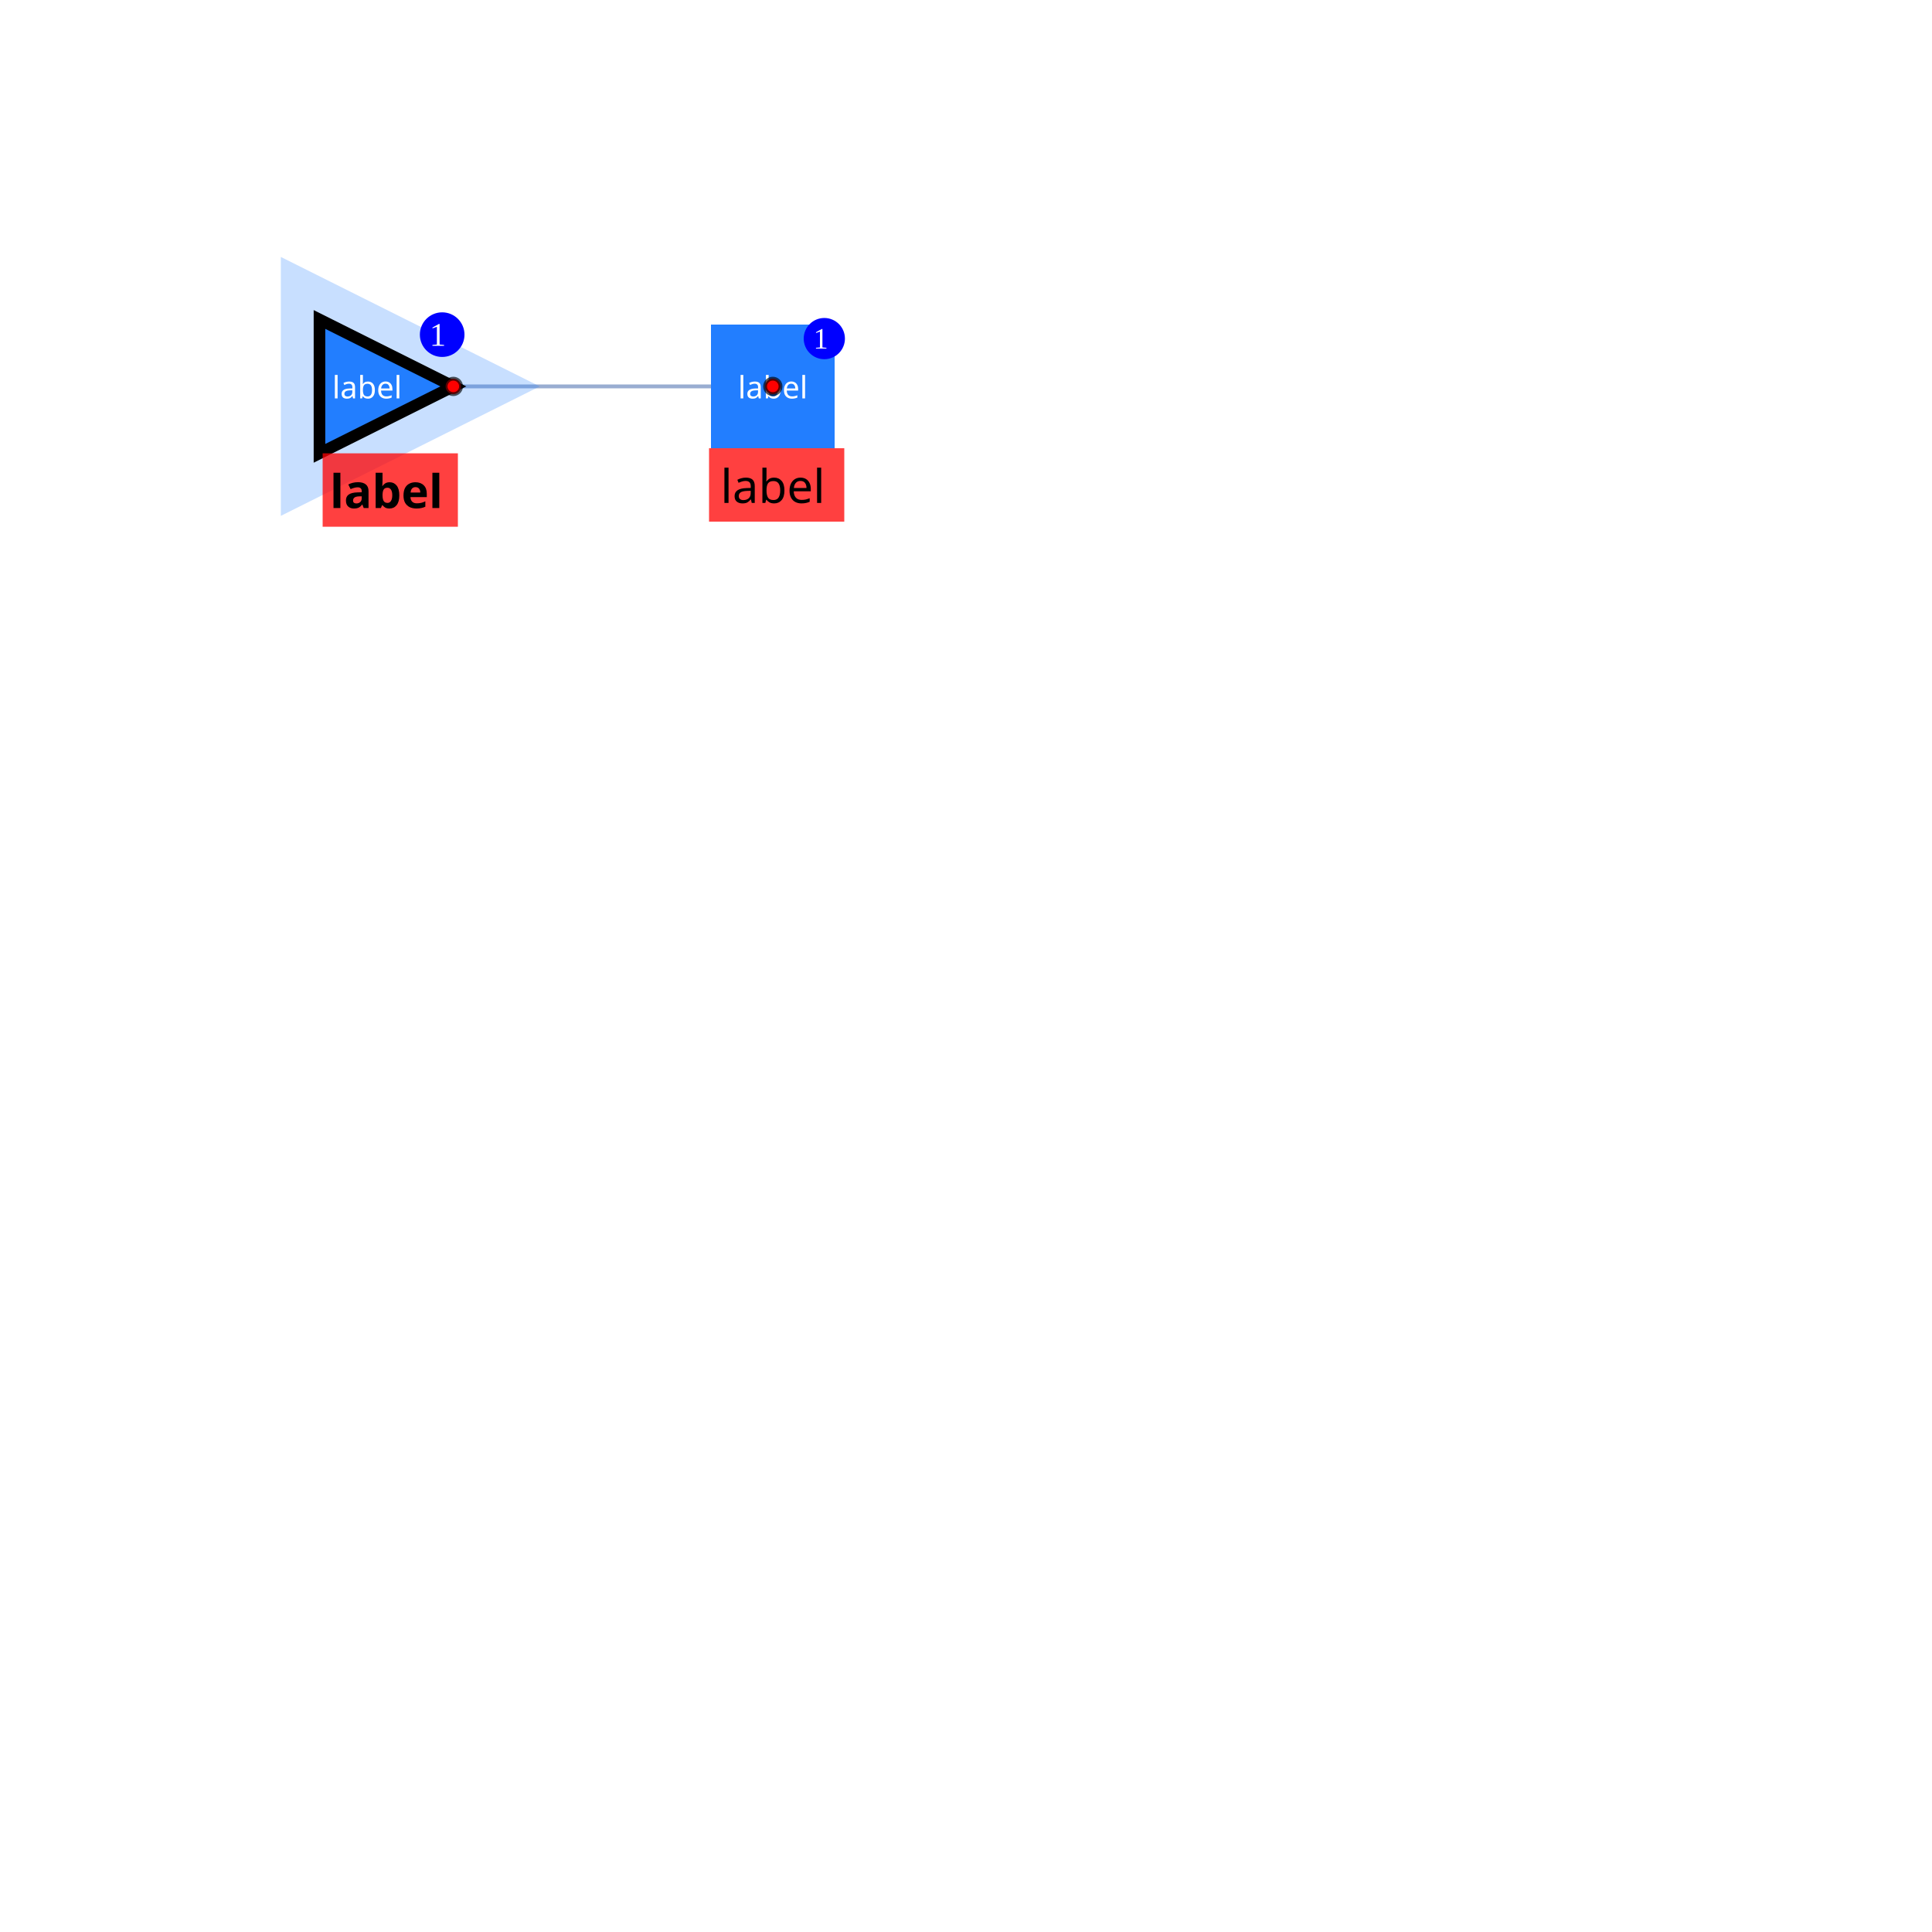
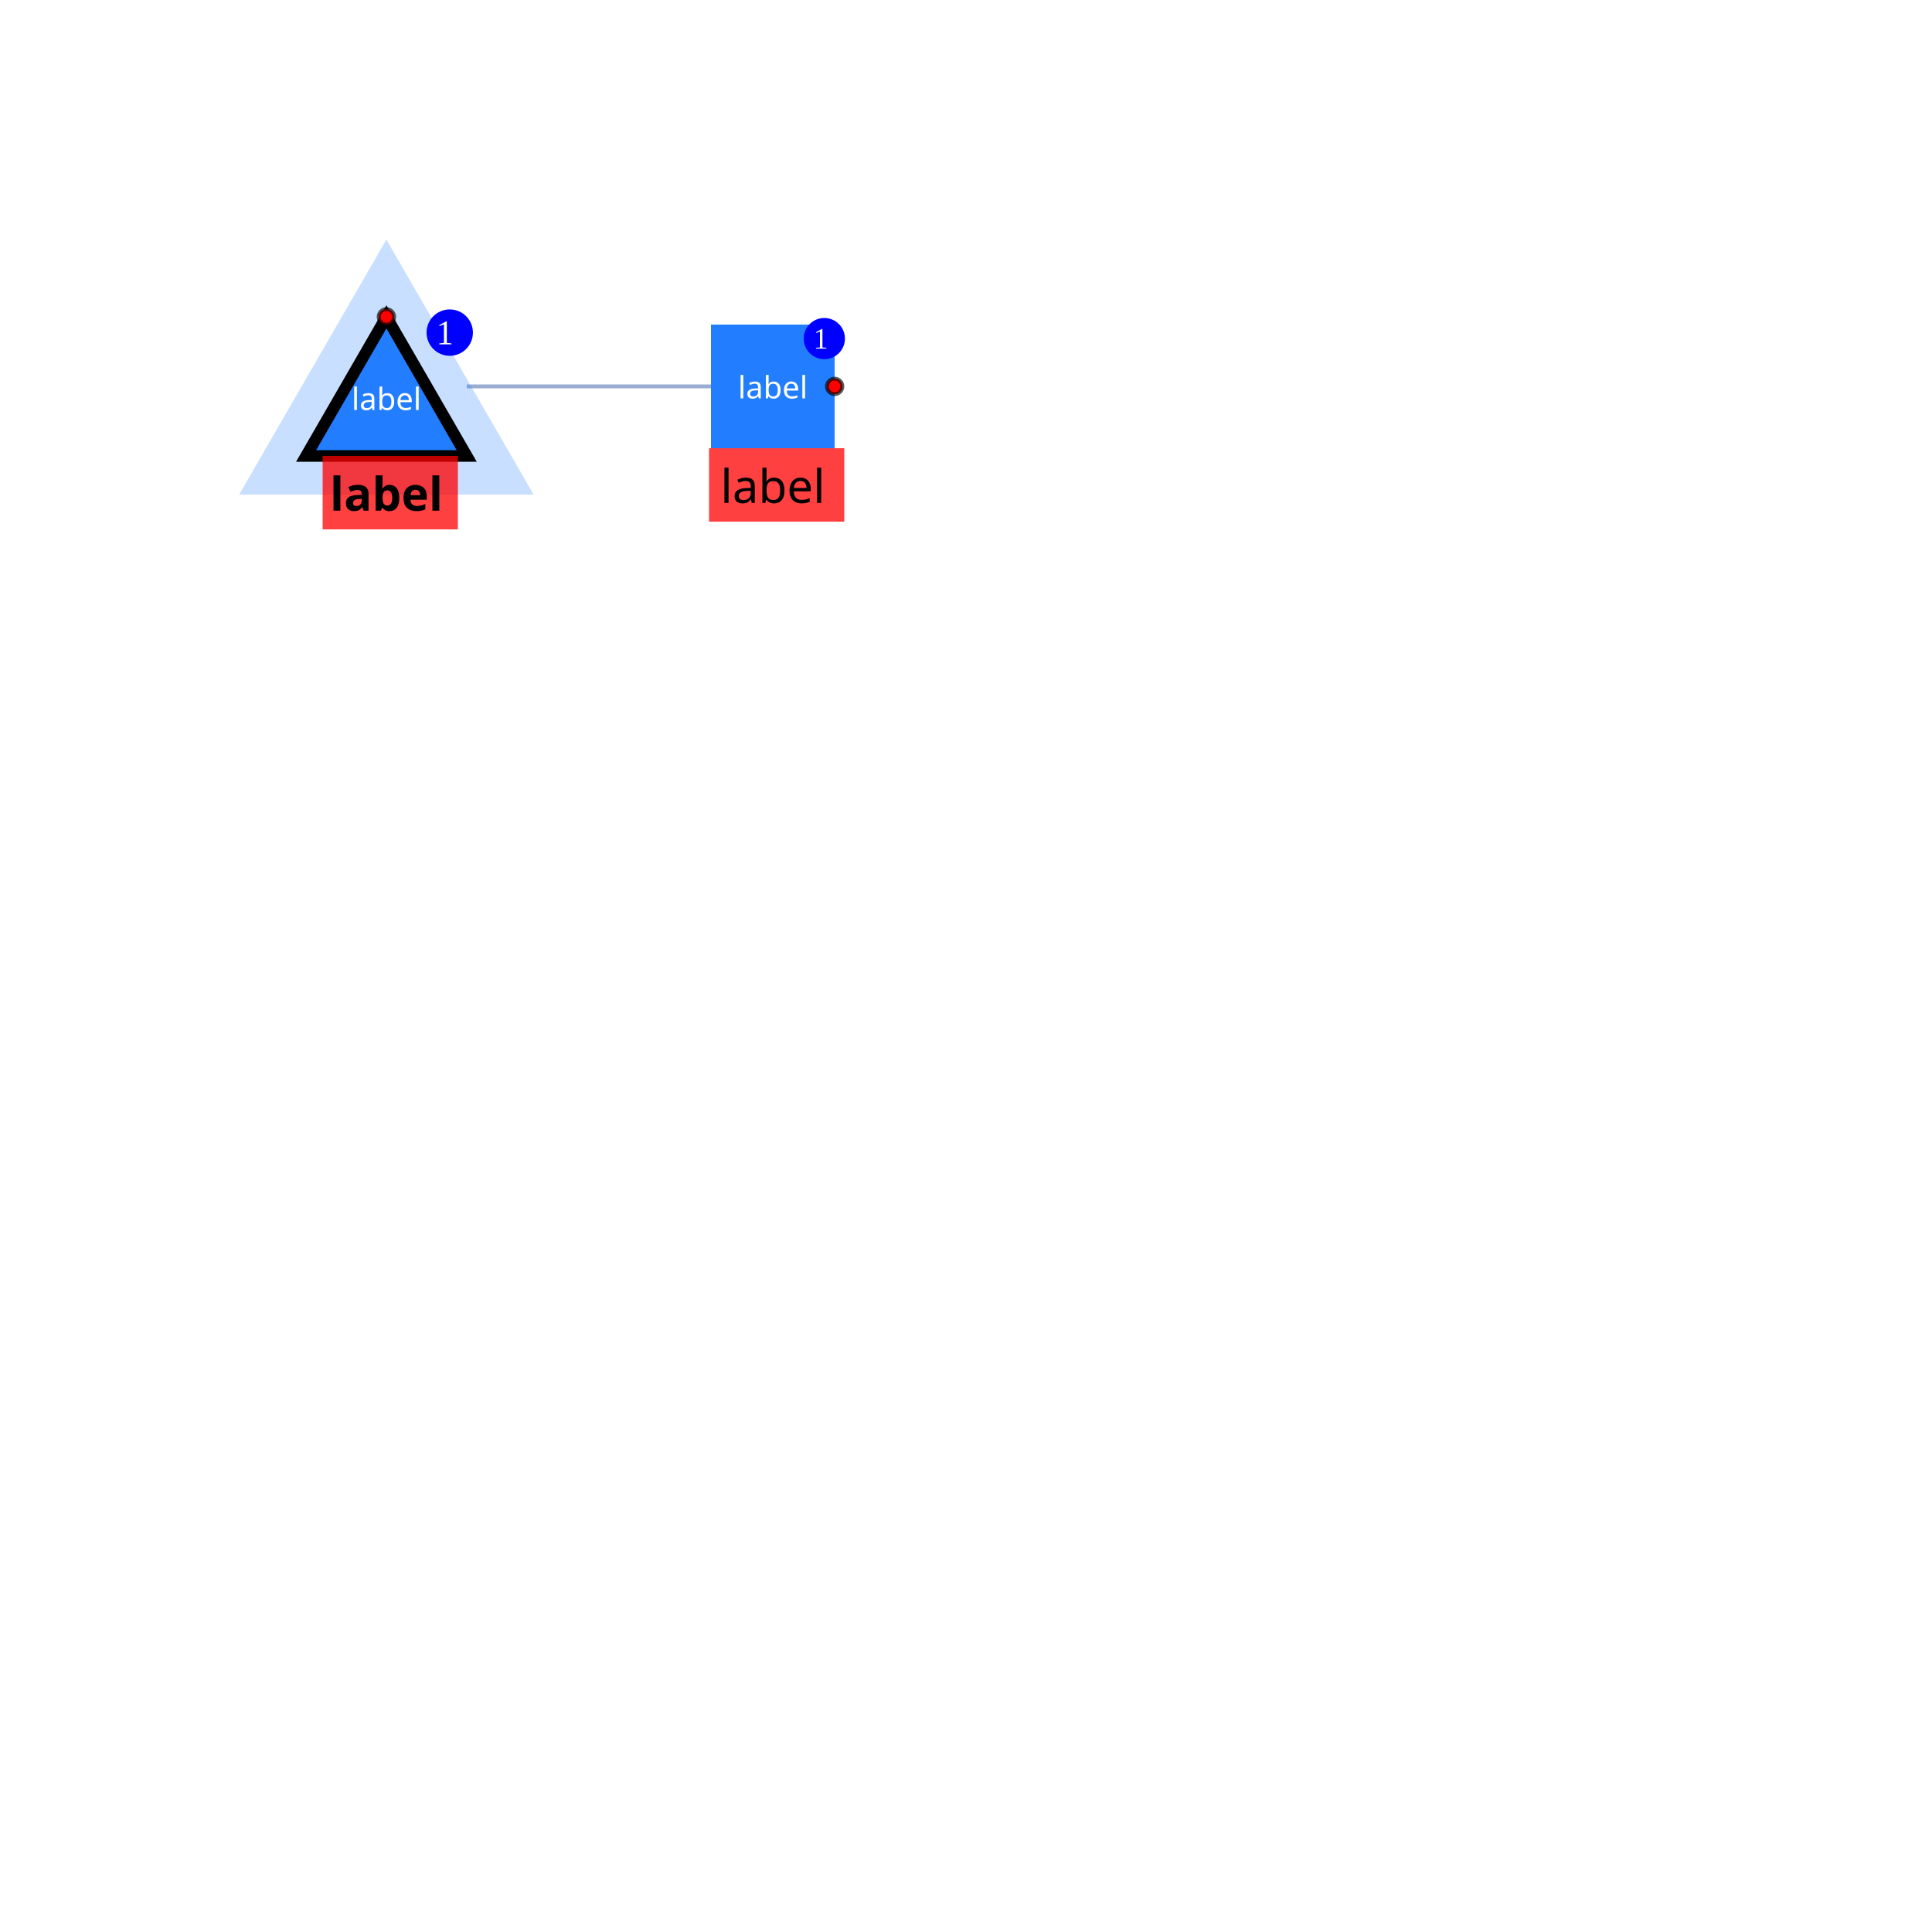
<svg xmlns="http://www.w3.org/2000/svg" width="500" height="500" style="background: transparent; position: fixed; outline: none;" color-interpolation-filters="sRGB" tabindex="1">
  <defs />
  <g id="g-svg-camera" transform="matrix(1,0,0,1,0,0)">
    <g id="g-svg-30" fill="none" transform="matrix(1,0,0,1,0,0)">
      <g id="g-svg-g-hittesting-30" fill="none" stroke="transparent" stroke-width="01" />
      <g id="g-svg-33" fill="none" transform="matrix(1,0,0,1,0,0)" />
      <g id="g-svg-34" fill="none" transform="matrix(1,0,0,1,0,0)">
        <g id="g-svg-55" fill="none" transform="matrix(1,0,0,1,0,0)">
-           <g id="g-svg-56-g" transform="matrix(1,0,0,1,117.3205,100)">
-             <line id="g-svg-56" fill="none" x1="0" y1="0" x2="66.679" y2="7.28588560150456e-7" stroke-width="1" stroke="rgba(153,173,209,1)" />
-             <line id="g-svg-line-hittesting-56" fill="none" x1="0" y1="0" x2="66.679" y2="7.28588560150456e-7" stroke-width="3" stroke="transparent" />
+           <g id="g-svg-56-g" transform="matrix(1,0,0,1,120.7846,100)">
+             <line id="g-svg-56" fill="none" x1="0" y1="0" x2="63.215" y2="0" stroke-width="1" stroke="rgba(153,173,209,1)" />
+             <line id="g-svg-line-hittesting-56" fill="none" x1="0" y1="0" x2="63.215" y2="0" stroke-width="3" stroke="transparent" />
          </g>
        </g>
      </g>
      <g id="g-svg-35" fill="none" transform="matrix(1,0,0,1,0,0)">
        <g id="g-svg-39" fill="none" transform="matrix(1,0,0,1,100,100)">
-           <g id="g-svg-57-g" transform="matrix(1,0,0,1,-17.32051,-17.32051)">
-             <path id="g-svg-57" fill="rgba(34,126,255,1)" d="M 34.641,17.321 L 0,34.641 L 0,0 Z" opacity="0.25" r="16" stroke-width="20" stroke="rgba(34,126,255,1)" pointer-events="none" />
-             <path id="g-svg-path-hittesting-57" fill="transparent" d="M 34.641,17.321 L 0,34.641 L 0,0 Z" opacity="0.25" r="16" stroke-width="40" stroke="transparent" pointer-events="none" />
+           <g id="g-svg-57-g" transform="matrix(1,0,0,1,-20.78461,-18)">
+             <path id="g-svg-57" fill="rgba(34,126,255,1)" d="M 20.785,0 L 41.569,36 L 0,36 Z" opacity="0.25" r="12" stroke-width="20" stroke="rgba(34,126,255,1)" pointer-events="none" />
+             <path id="g-svg-path-hittesting-57" fill="transparent" d="M 20.785,0 L 41.569,36 L 0,36 Z" opacity="0.25" r="12" stroke-width="40" stroke="transparent" pointer-events="none" />
          </g>
-           <g id="g-svg-40-g" transform="matrix(1,0,0,1,-17.32051,-17.32051)">
-             <path id="g-svg-40" fill="rgba(34,126,255,1)" d="M 34.641,17.321 L 0,34.641 L 0,0 Z" r="16" stroke-width="3" stroke="rgba(0,0,0,1)" />
-             <path id="g-svg-path-hittesting-40" fill="transparent" d="M 34.641,17.321 L 0,34.641 L 0,0 Z" r="16" stroke-width="3" stroke="transparent" />
+           <g id="g-svg-40-g" transform="matrix(1,0,0,1,-20.78461,-18)">
+             <path id="g-svg-40" fill="rgba(34,126,255,1)" d="M 20.785,0 L 41.569,36 L 0,36 Z" r="12" stroke-width="3" stroke="rgba(0,0,0,1)" />
+             <path id="g-svg-path-hittesting-40" fill="transparent" d="M 20.785,0 L 41.569,36 L 0,36 Z" r="12" stroke-width="3" stroke="transparent" />
          </g>
-           <g id="g-svg-42-g" transform="matrix(0.945946,0,0,1,-16.5,17.32051)">
+           <g id="g-svg-42-g" transform="matrix(0.945946,0,0,1,-16.5,18)">
            <path id="g-svg-42" fill="rgba(255,0,0,1)" d="M 0,0 l 37,0 l 0,19 l-37 0 z" stroke-width="0" opacity="0.75" width="37" height="19" />
          </g>
-           <g id="g-svg-44-g" transform="matrix(1,0,0,1,-5,0)">
+           <g id="g-svg-44-g" transform="matrix(1,0,0,1,0,3)">
            <text id="g-svg-44" fill="rgba(255,255,255,1)" dominant-baseline="central" paint-order="stroke" dx="0" font-size="8" font-family="sans-serif" font-weight="normal" font-variant="normal" font-style="normal" stroke-width="0" text-anchor="middle">label</text>
          </g>
-           <g id="g-svg-41-g" transform="matrix(1,0,0,1,-0.000001,19.32051)">
+           <g id="g-svg-41-g" transform="matrix(1,0,0,1,0.000001,20)">
            <text id="g-svg-41" fill="rgba(0,0,0,1)" dominant-baseline="central" paint-order="stroke" dx="0" dy="7.5px" text-anchor="middle" font-size="12" font-family="sans-serif" font-weight="700" font-variant="normal" font-style="normal" stroke-width="0">label</text>
          </g>
-           <g id="g-svg-43-g" transform="matrix(1,0,0,1,17.32051,0)">
+           <g id="g-svg-43-g" transform="matrix(1,0,0,1,0,-18)">
            <circle id="g-svg-43" fill="rgba(255,0,0,1)" transform="translate(-2,-2)" cx="2" cy="2" stroke-width="1" stroke="rgba(0,0,0,0.65)" r="2" />
          </g>
-           <g id="g-svg-46-g" transform="matrix(1,0,0,1,8.660254,-19.16803)">
-             <path id="g-svg-46" fill="rgba(0,0,255,1)" d="M 5.774,0 l 0,0 a 5.774,5.774,0,0,1,5.774,5.774 l 0,0 a 5.774,5.774,0,0,1,-5.774,5.774 l 0,0 a 5.774,5.774,0,0,1,-5.774,-5.774 l 0,0 a 5.774,5.774,0,0,1,5.774,-5.774 z" height="11.547" width="11.547" />
+           <g id="g-svg-46-g" transform="matrix(1,0,0,1,10.39231,-19.92)">
+             <path id="g-svg-46" fill="rgba(0,0,255,1)" d="M 6,0 l 0,0 a 6,6,0,0,1,6,6 l 0,0 a 6,6,0,0,1,-6,6 l 0,0 a 6,6,0,0,1,-6,-6 l 0,0 a 6,6,0,0,1,6,-6 z" height="12" width="12" />
          </g>
-           <g id="g-svg-45-g" transform="matrix(1,0,0,1,10.66025,-13.39453)">
-             <text id="g-svg-45" fill="rgba(255,255,255,1)" dominant-baseline="central" paint-order="stroke" dx="0.5" font-size="8.547" text-anchor="left">1</text>
+           <g id="g-svg-45-g" transform="matrix(1,0,0,1,12.39231,-13.92)">
+             <text id="g-svg-45" fill="rgba(255,255,255,1)" dominant-baseline="central" paint-order="stroke" dx="0.5" font-size="9" text-anchor="left">1</text>
          </g>
        </g>
        <g id="g-svg-47" fill="none" transform="matrix(1,0,0,1,200,100)">
          <g id="g-svg-48-g" transform="matrix(1,0,0,1,-16,-16)">
            <path id="g-svg-48" fill="rgba(34,126,255,1)" d="M 0,0 l 32,0 l 0,32 l-32 0 z" r="16" stroke-width="0" width="32" height="32" />
          </g>
          <g id="g-svg-50-g" transform="matrix(0.945946,0,0,1,-16.5,16)">
            <path id="g-svg-50" fill="rgba(255,0,0,1)" d="M 0,0 l 37,0 l 0,19 l-37 0 z" stroke-width="0" opacity="0.75" width="37" height="19" />
          </g>
          <g id="g-svg-52-g" transform="matrix(1,0,0,1,0,0)">
            <text id="g-svg-52" fill="rgba(255,255,255,1)" dominant-baseline="central" paint-order="stroke" dx="0" font-size="8" font-family="sans-serif" font-weight="normal" font-variant="normal" font-style="normal" stroke-width="0" text-anchor="middle">label</text>
          </g>
          <g id="g-svg-49-g" transform="matrix(1,0,0,1,0,18)">
            <text id="g-svg-49" fill="rgba(0,0,0,1)" dominant-baseline="central" paint-order="stroke" dx="0" dy="7.5px" text-anchor="middle" font-size="12" font-family="sans-serif" font-weight="normal" font-variant="normal" font-style="normal" stroke-width="0">label</text>
          </g>
-           <g id="g-svg-51-g" transform="matrix(1,0,0,1,NaN,NaN)">
+           <g id="g-svg-51-g" transform="matrix(1,0,0,1,16,0)">
            <circle id="g-svg-51" fill="rgba(255,0,0,1)" transform="translate(-2,-2)" cx="2" cy="2" stroke-width="1" stroke="rgba(0,0,0,0.65)" r="2" />
          </g>
          <g id="g-svg-54-g" transform="matrix(1,0,0,1,8,-17.70667)">
            <path id="g-svg-54" fill="rgba(0,0,255,1)" d="M 5.333,0 l 0,0 a 5.333,5.333,0,0,1,5.333,5.333 l 0,0 a 5.333,5.333,0,0,1,-5.333,5.333 l 0,0 a 5.333,5.333,0,0,1,-5.333,-5.333 l 0,0 a 5.333,5.333,0,0,1,5.333,-5.333 z" height="10.667" width="10.667" />
          </g>
          <g id="g-svg-53-g" transform="matrix(1,0,0,1,10,-12.37333)">
            <text id="g-svg-53" fill="rgba(255,255,255,1)" dominant-baseline="central" paint-order="stroke" dx="0.5" font-size="7.667" text-anchor="left">1</text>
          </g>
        </g>
      </g>
    </g>
  </g>
</svg>
